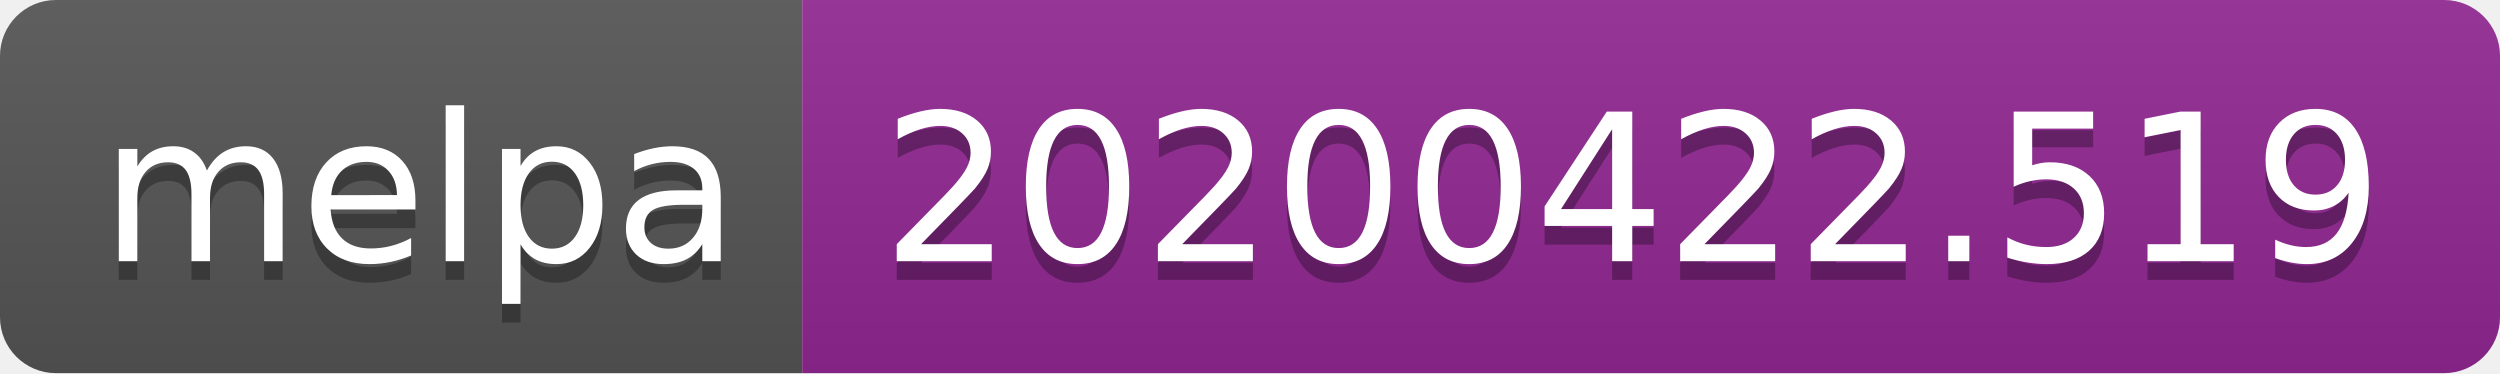
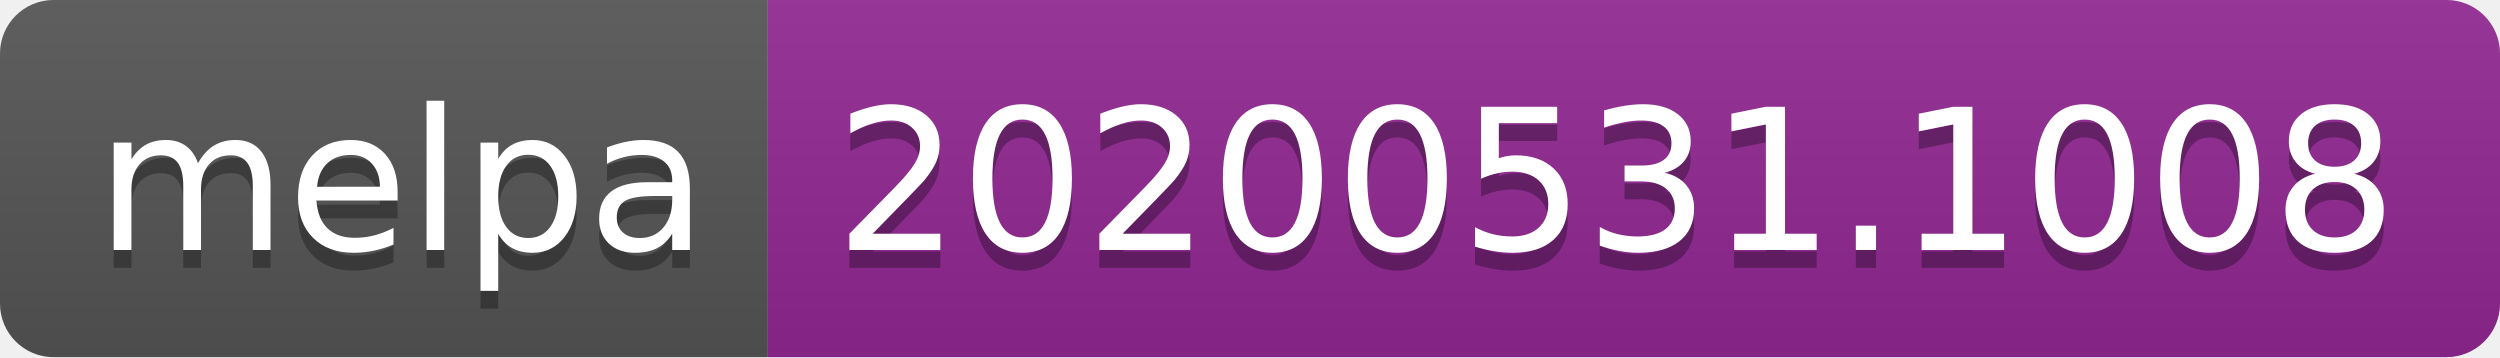
- <svg xmlns="http://www.w3.org/2000/svg" width="134" height="20">
+ <svg xmlns="http://www.w3.org/2000/svg" width="140" height="20">
  <linearGradient id="s" x2="0" y2="100%">
    <stop offset="0" stop-color="#bbb" stop-opacity=".1" />
    <stop offset="1" stop-opacity=".1" />
  </linearGradient>
  <clipPath id="r">
-     <rect width="134" height="20" rx="3" fill="#fff" />
+     <rect width="140" height="20" rx="3" fill="#fff" />
  </clipPath>
  <g clip-path="url(#r)">
    <rect width="43" height="20" fill="#555" />
-     <rect x="43" width="91" height="20" fill="#922793" />
-     <rect width="134" height="20" fill="url(#s)" />
+     <rect x="43" width="97" height="20" fill="#922793" />
+     <rect width="140" height="20" fill="url(#s)" />
  </g>
  <g fill="#fff" text-anchor="middle" font-family="Verdana,Geneva,DejaVu Sans,sans-serif" text-rendering="geometricPrecision" font-size="110">
    <text x="225" y="150" fill="#010101" fill-opacity=".3" transform="scale(.1)" textLength="330">melpa</text>
    <text x="225" y="140" transform="scale(.1)" textLength="330">melpa</text>
-     <text x="875" y="150" fill="#010101" fill-opacity=".3" transform="scale(.1)" textLength="810">20200422.519</text>
-     <text x="875" y="140" transform="scale(.1)" textLength="810">20200422.519</text>
+     <text x="905" y="150" fill="#010101" fill-opacity=".3" transform="scale(.1)" textLength="870">20200531.1008</text>
+     <text x="905" y="140" transform="scale(.1)" textLength="870">20200531.1008</text>
  </g>
</svg>
